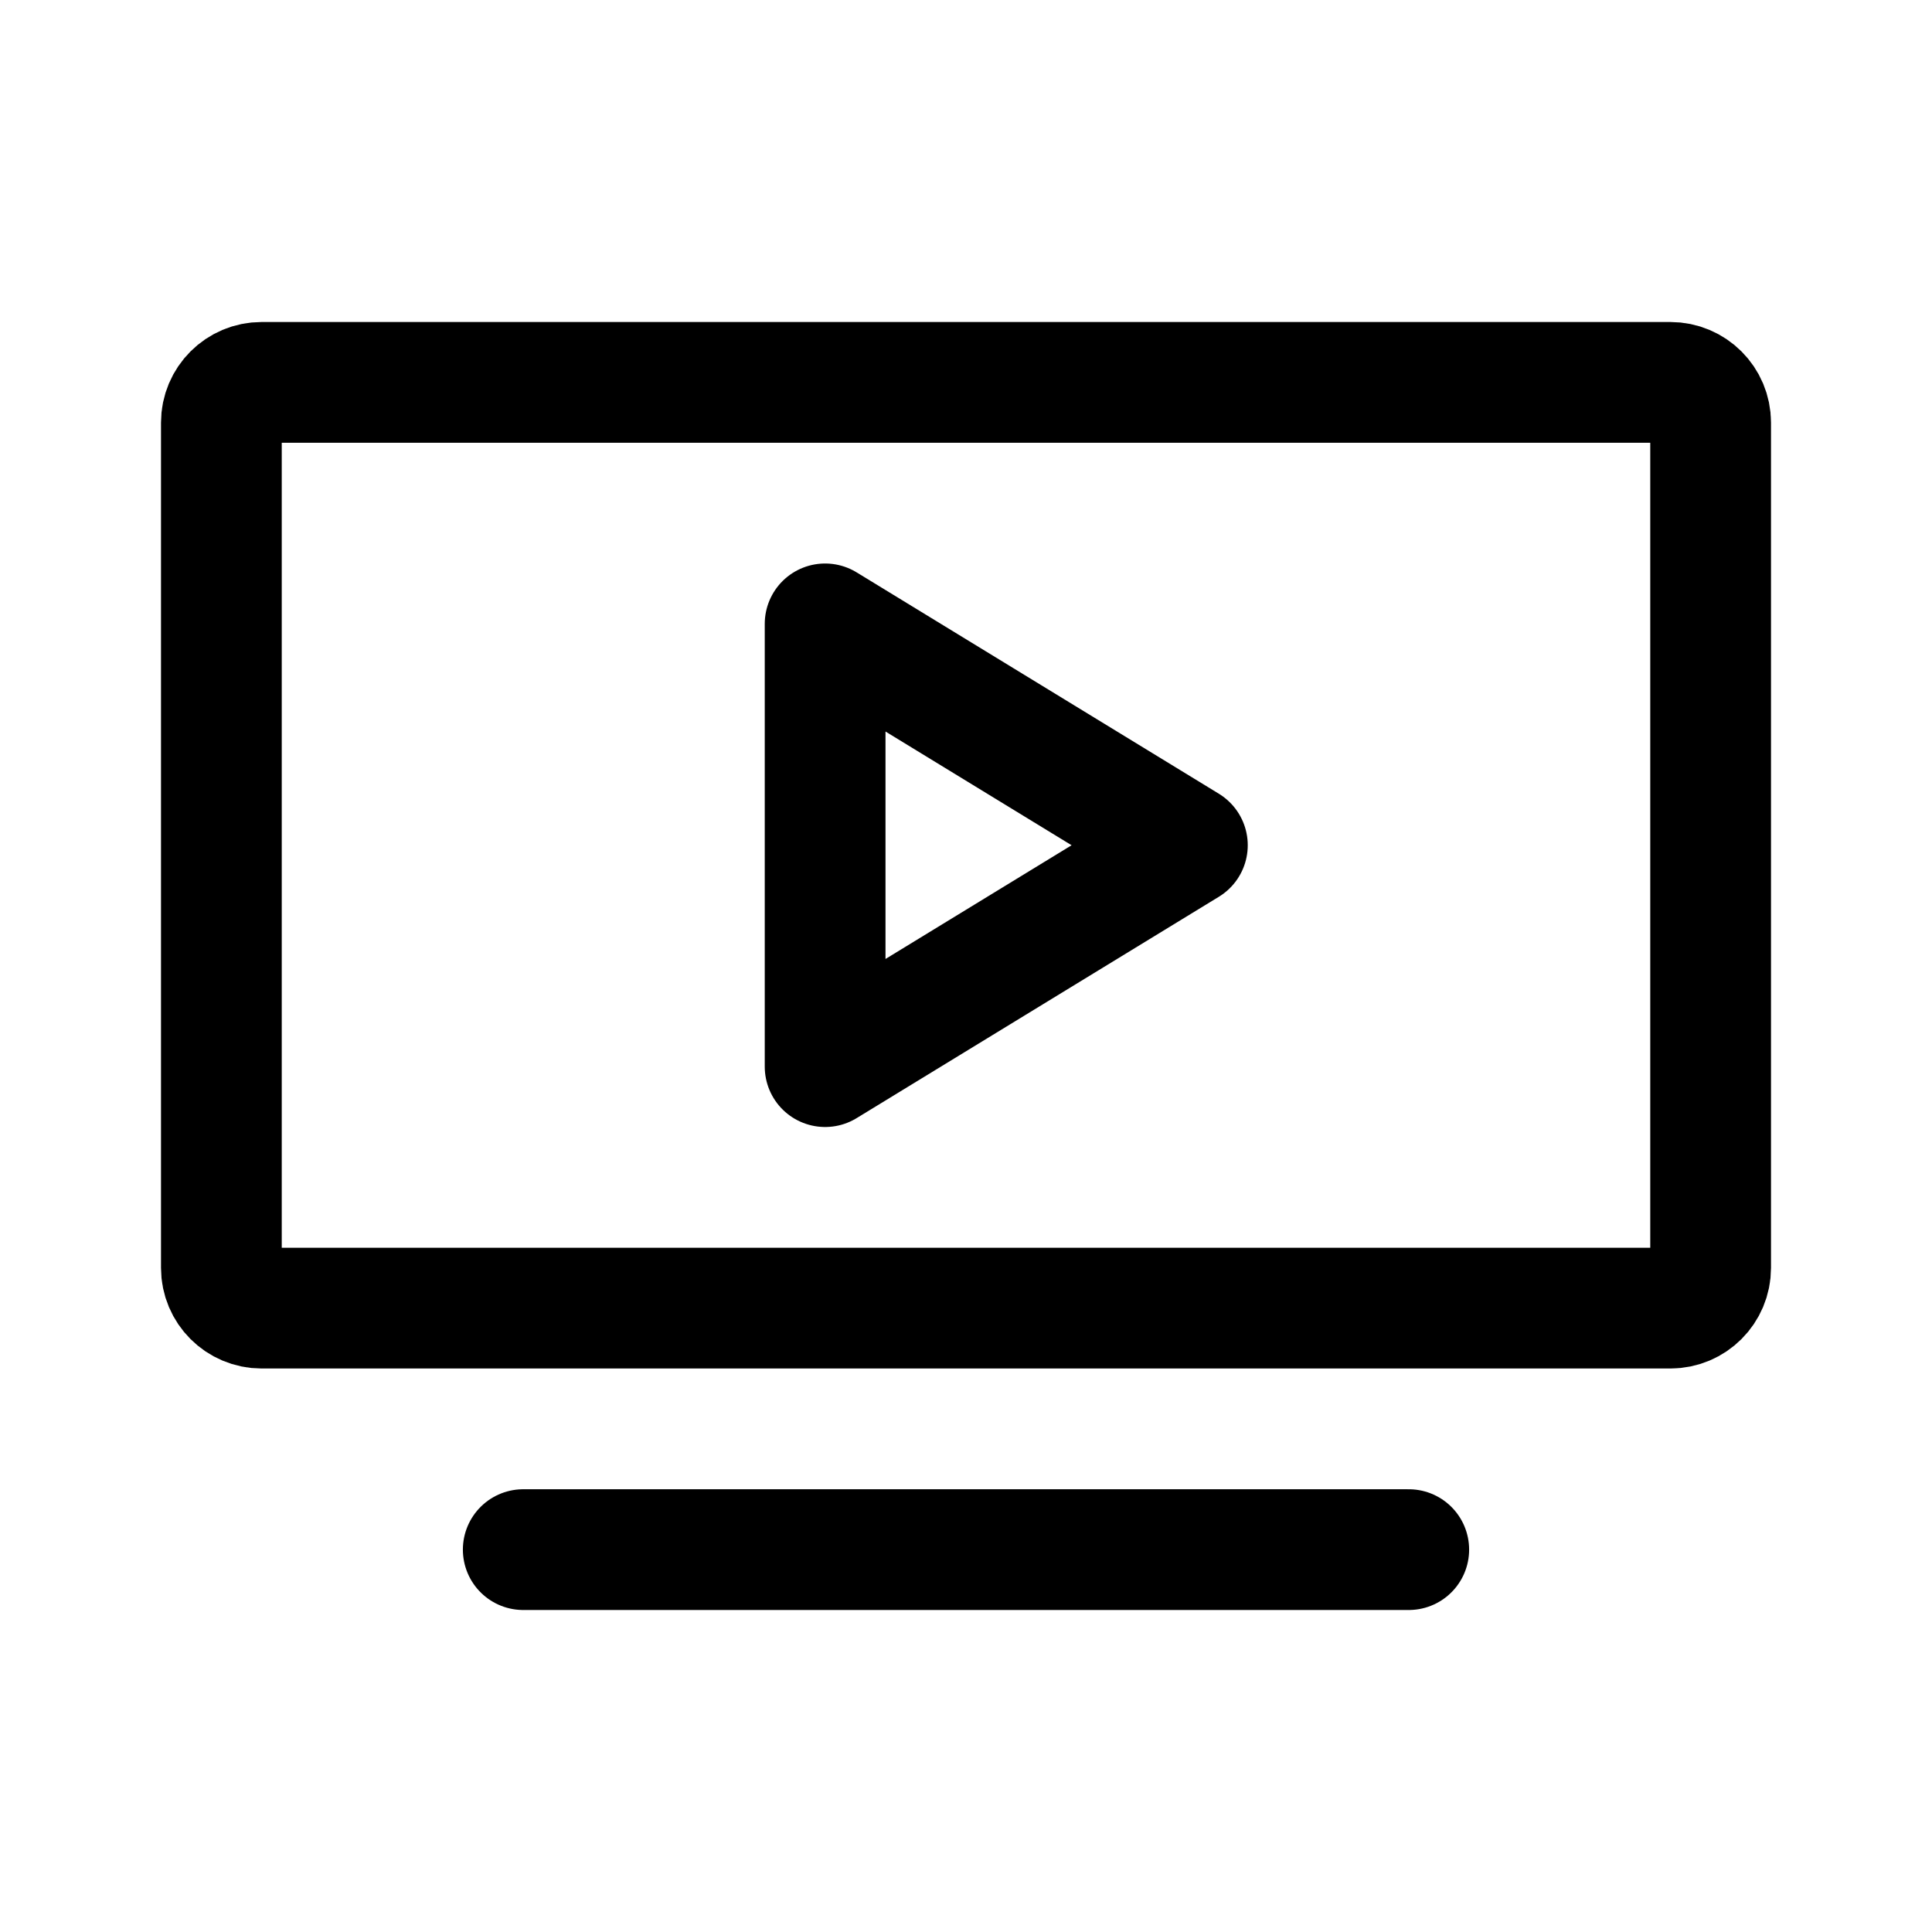
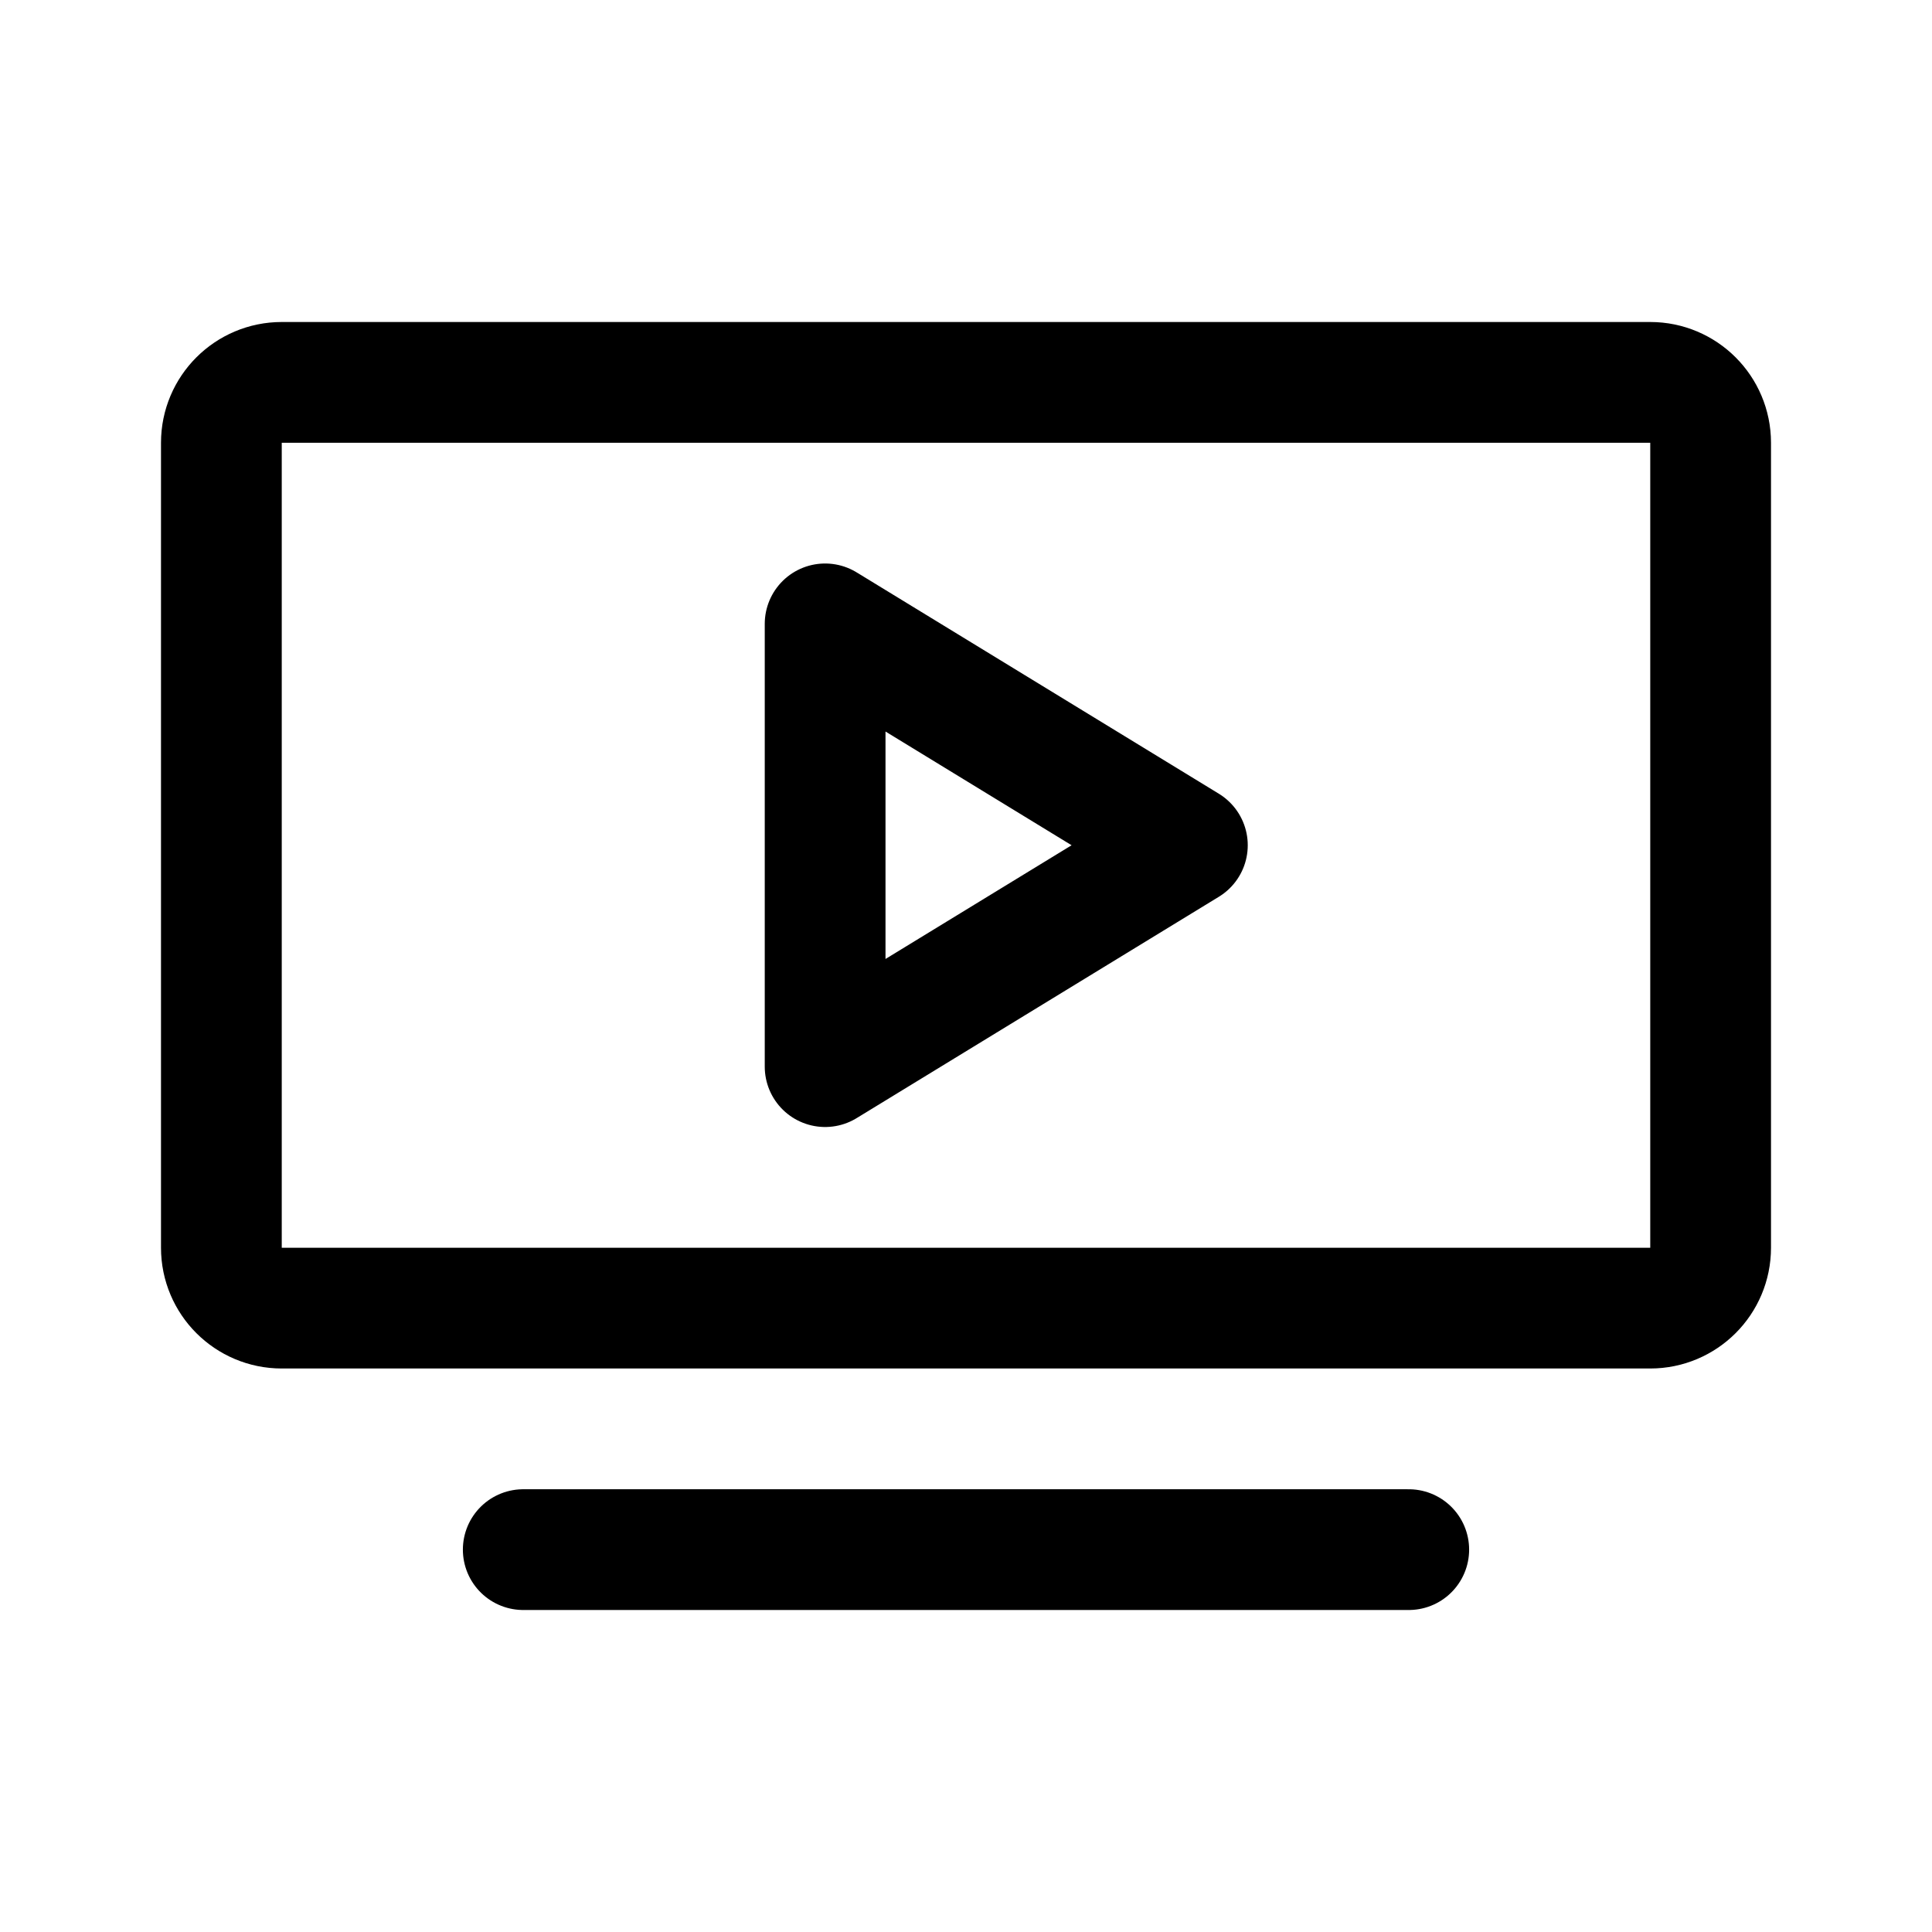
<svg xmlns="http://www.w3.org/2000/svg" width="192" height="192" fill="none" stroke="#000" stroke-linejoin="round" stroke-width="12" viewBox="0 0 192 192">
-   <path d="M22 126V42a4 4 0 0 1 4-4h140a4 4 0 0 1 4 4v84a4 4 0 0 1-4 4H26a4 4 0 0 1-4-4z" />
+   <rect x="22" y="38" width="148" height="92" ry="6" />
  <path stroke-linecap="round" d="M52 154h88" />
  <path d="M118 84 82 62v44l36-22z" />
</svg>
